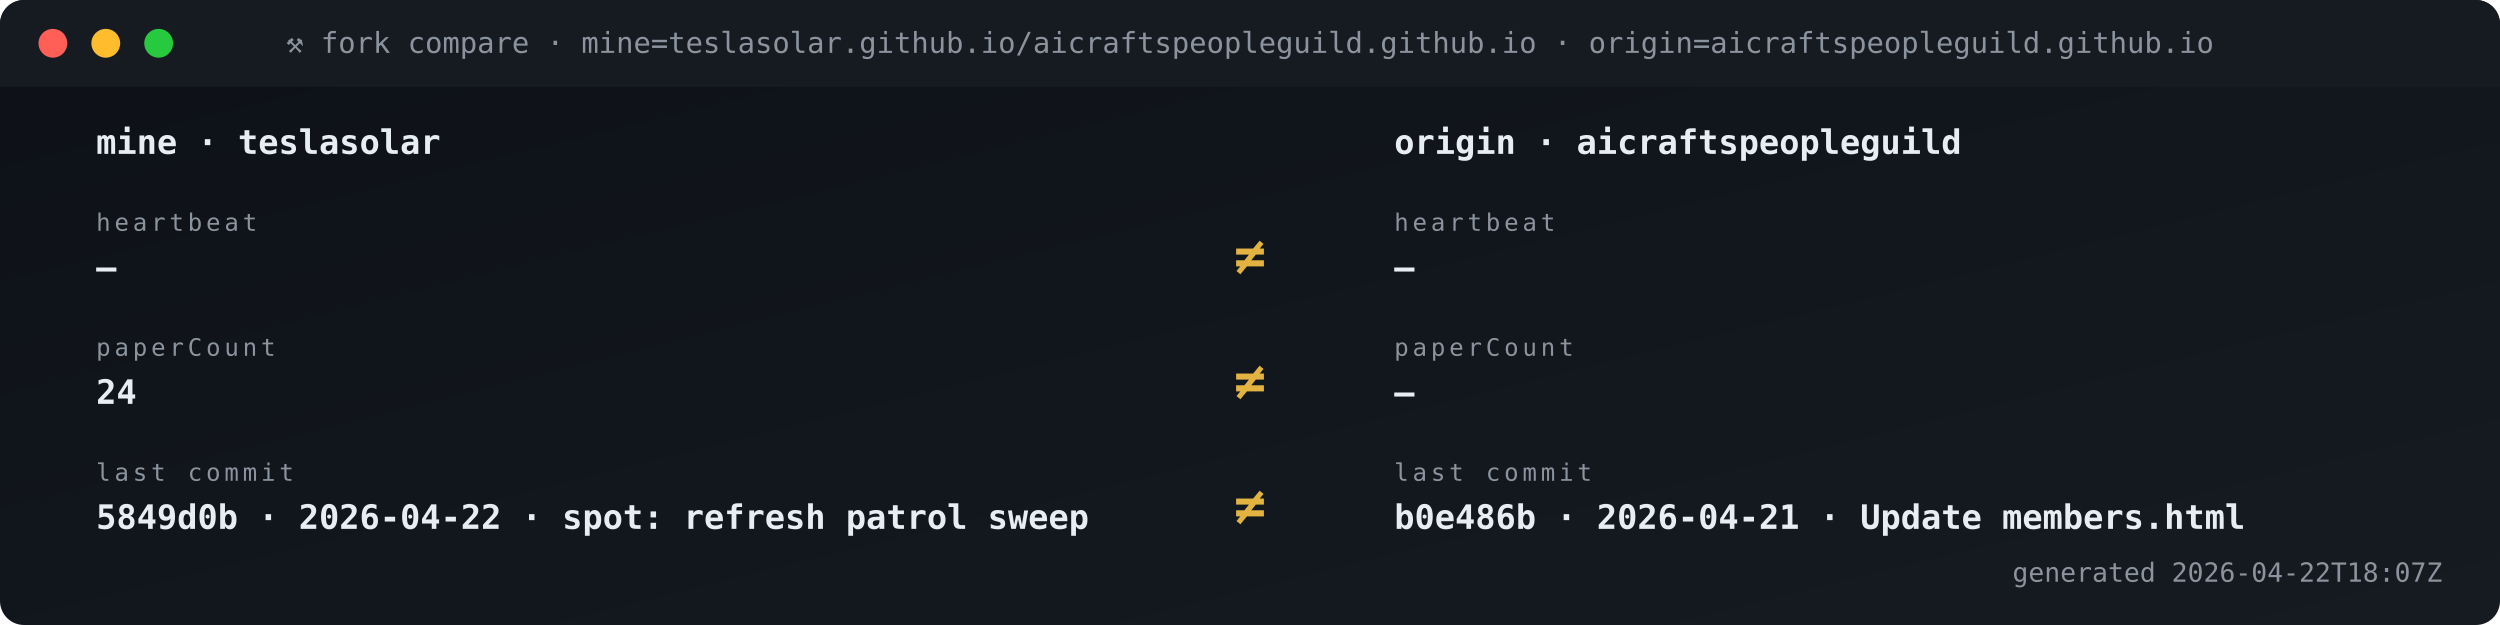
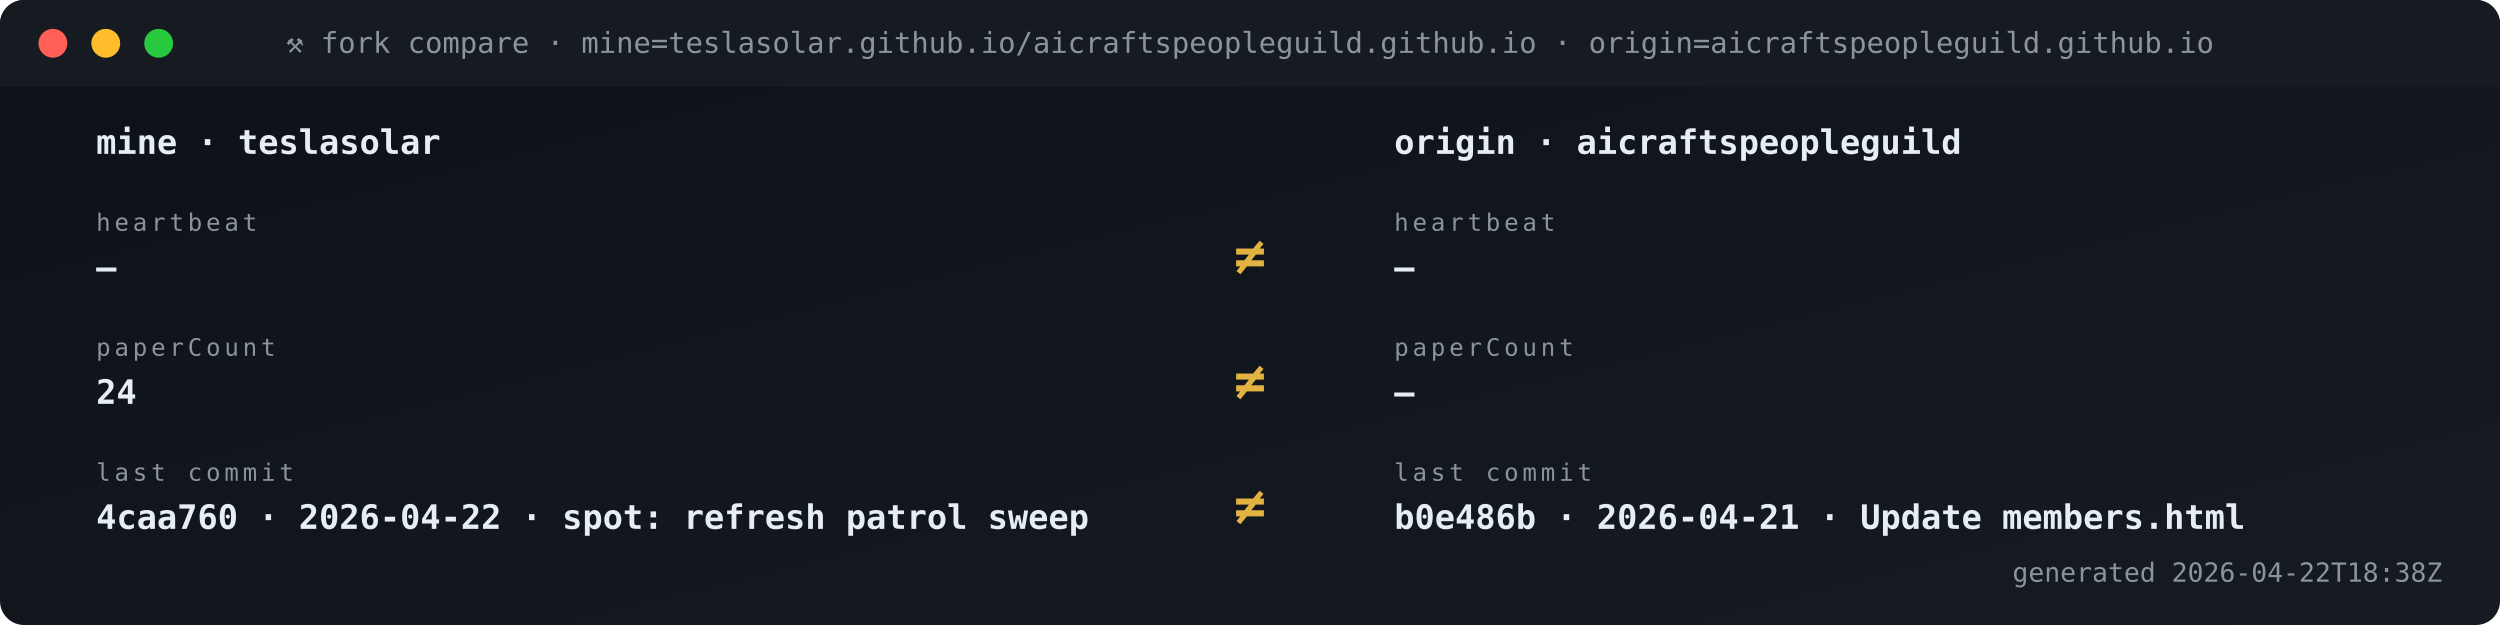
<svg xmlns="http://www.w3.org/2000/svg" viewBox="0 0 1040 260" width="1040" height="260" role="img" aria-label="Fork vs origin compare">
  <defs>
    <linearGradient id="gBg" x1="0" x2="1" y1="0" y2="1">
      <stop offset="0" stop-color="#0d1117" />
      <stop offset="1" stop-color="#161b22" />
    </linearGradient>
    <style>
      .t{font-family:'SFMono-Regular',Consolas,monospace}
      .lb{fill:#8b949e;font-size:10px;text-transform:uppercase;letter-spacing:1.6px}
      .va{fill:#e6edf3;font-size:20px;font-weight:700}
      .vs{fill:#e6edf3;font-size:14px;font-weight:600}
      .lo{fill:#79c0ff;font-size:11px}
      .sub{fill:#8b949e;font-size:11px}
      .g{fill:#3fb950} .a{fill:#e3b341} .r{fill:#f85149}
      .p{fill:#a371f7} .o{fill:#f0883e}
      .pulse{animation:plz 1.8s ease-out infinite}
      @keyframes plz{
        0%{transform:scale(1);opacity:.85}
        45%{transform:scale(1.35);opacity:.3}
        100%{transform:scale(1.8);opacity:0}
      }
      .spin{animation:sp 4s linear infinite;transform-origin:center}
      @keyframes sp{from{transform:rotate(0)}to{transform:rotate(360deg)}}
    </style>
  </defs>
  <rect width="1040" height="260" rx="10" fill="url(#gBg)" />
  <rect x="0" y="0" width="1040" height="36" rx="10" fill="#161b22" />
  <rect x="0" y="26" width="1040" height="10" fill="#161b22" />
  <circle cx="22" cy="18" r="6" fill="#ff5f56" />
  <circle cx="44" cy="18" r="6" fill="#ffbd2e" />
  <circle cx="66" cy="18" r="6" fill="#27c93f" />
  <text x="520" y="22" text-anchor="middle" class="t" font-size="12" fill="#8b949e">⚒ fork compare · mine=teslasolar.github.io/aicraftspeopleguild.github.io  ·  origin=aicraftspeopleguild.github.io</text>
  <text x="40" y="64" class="t vs">mine  ·  teslasolar</text>
  <text x="580" y="64" class="t vs">origin  ·  aicraftspeopleguild</text>
  <text x="40" y="96" class="t lb">heartbeat</text>
  <text x="40" y="116" class="t vs">—</text>
  <text x="580" y="96" class="t lb">heartbeat</text>
  <text x="580" y="116" class="t vs">—</text>
  <text x="520" y="114" text-anchor="middle" class="t" font-size="22" font-weight="700" fill="#e3b341">≠</text>
  <text x="40" y="148" class="t lb">paperCount</text>
  <text x="40" y="168" class="t vs">24</text>
  <text x="580" y="148" class="t lb">paperCount</text>
  <text x="580" y="168" class="t vs">—</text>
  <text x="520" y="166" text-anchor="middle" class="t" font-size="22" font-weight="700" fill="#e3b341">≠</text>
  <text x="40" y="200" class="t lb">last commit</text>
-   <text x="40" y="220" class="t vs">5849d0b · 2026-04-22 · spot: refresh patrol sweep</text>
+   <text x="40" y="220" class="t vs">4caa760 · 2026-04-22 · spot: refresh patrol sweep</text>
  <text x="580" y="200" class="t lb">last commit</text>
  <text x="580" y="220" class="t vs">b0e486b · 2026-04-21 · Update members.html</text>
  <text x="520" y="218" text-anchor="middle" class="t" font-size="22" font-weight="700" fill="#e3b341">≠</text>
-   <text x="1016" y="242" text-anchor="end" class="t sub">generated 2026-04-22T18:07Z</text>
+   <text x="1016" y="242" text-anchor="end" class="t sub">generated 2026-04-22T18:38Z</text>
</svg>
